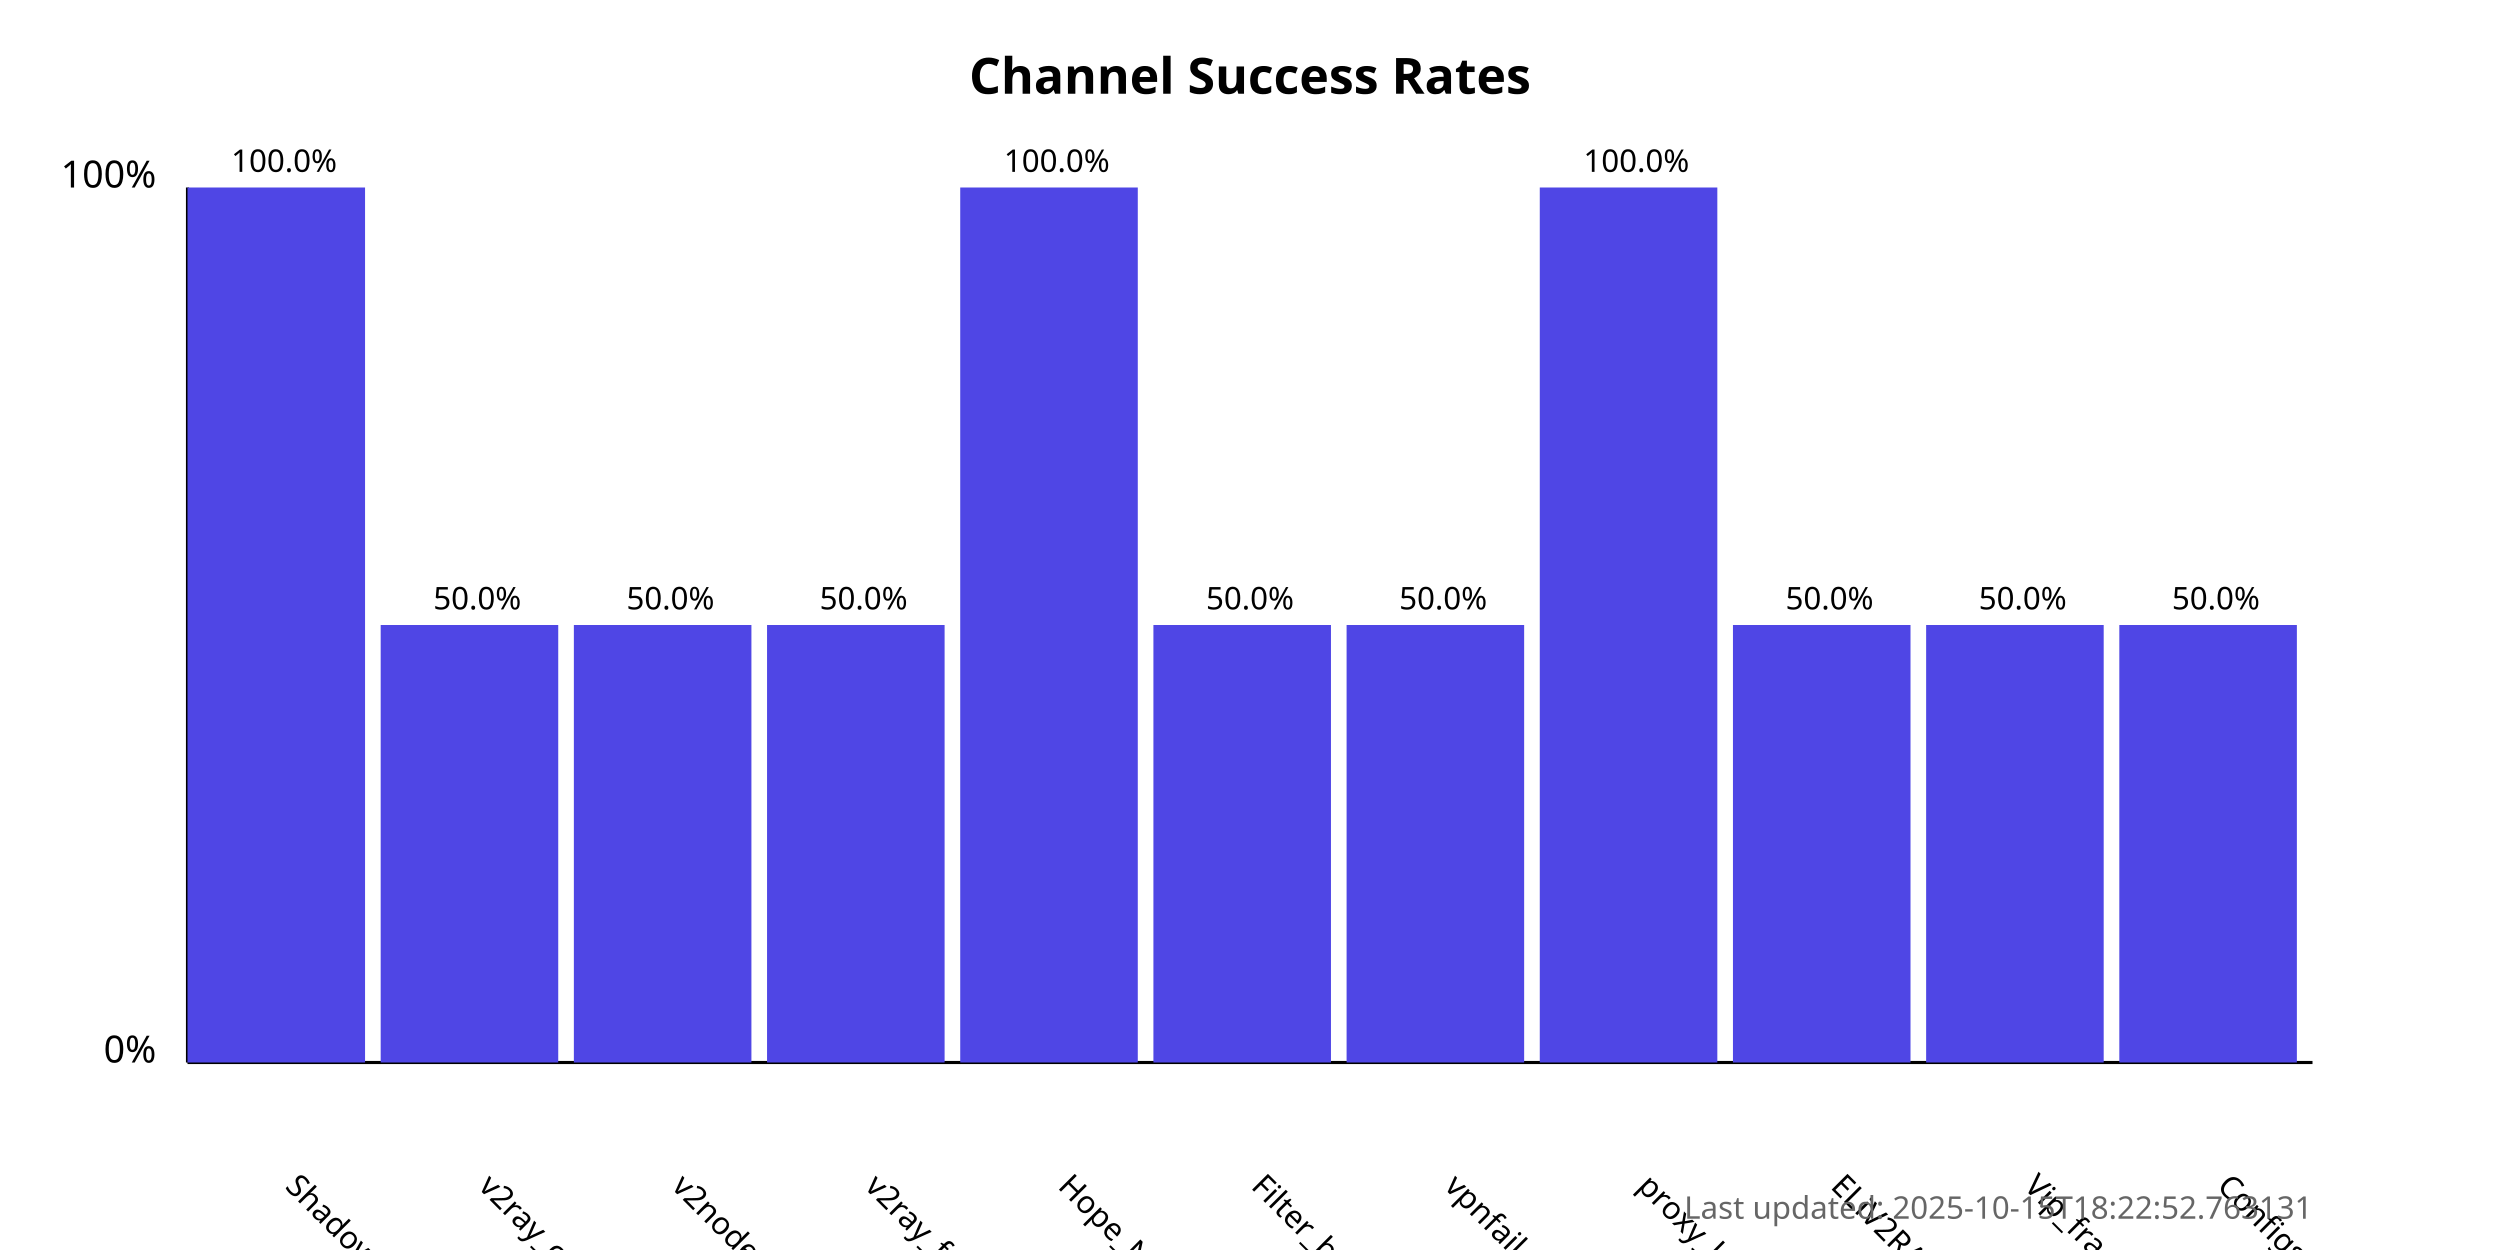
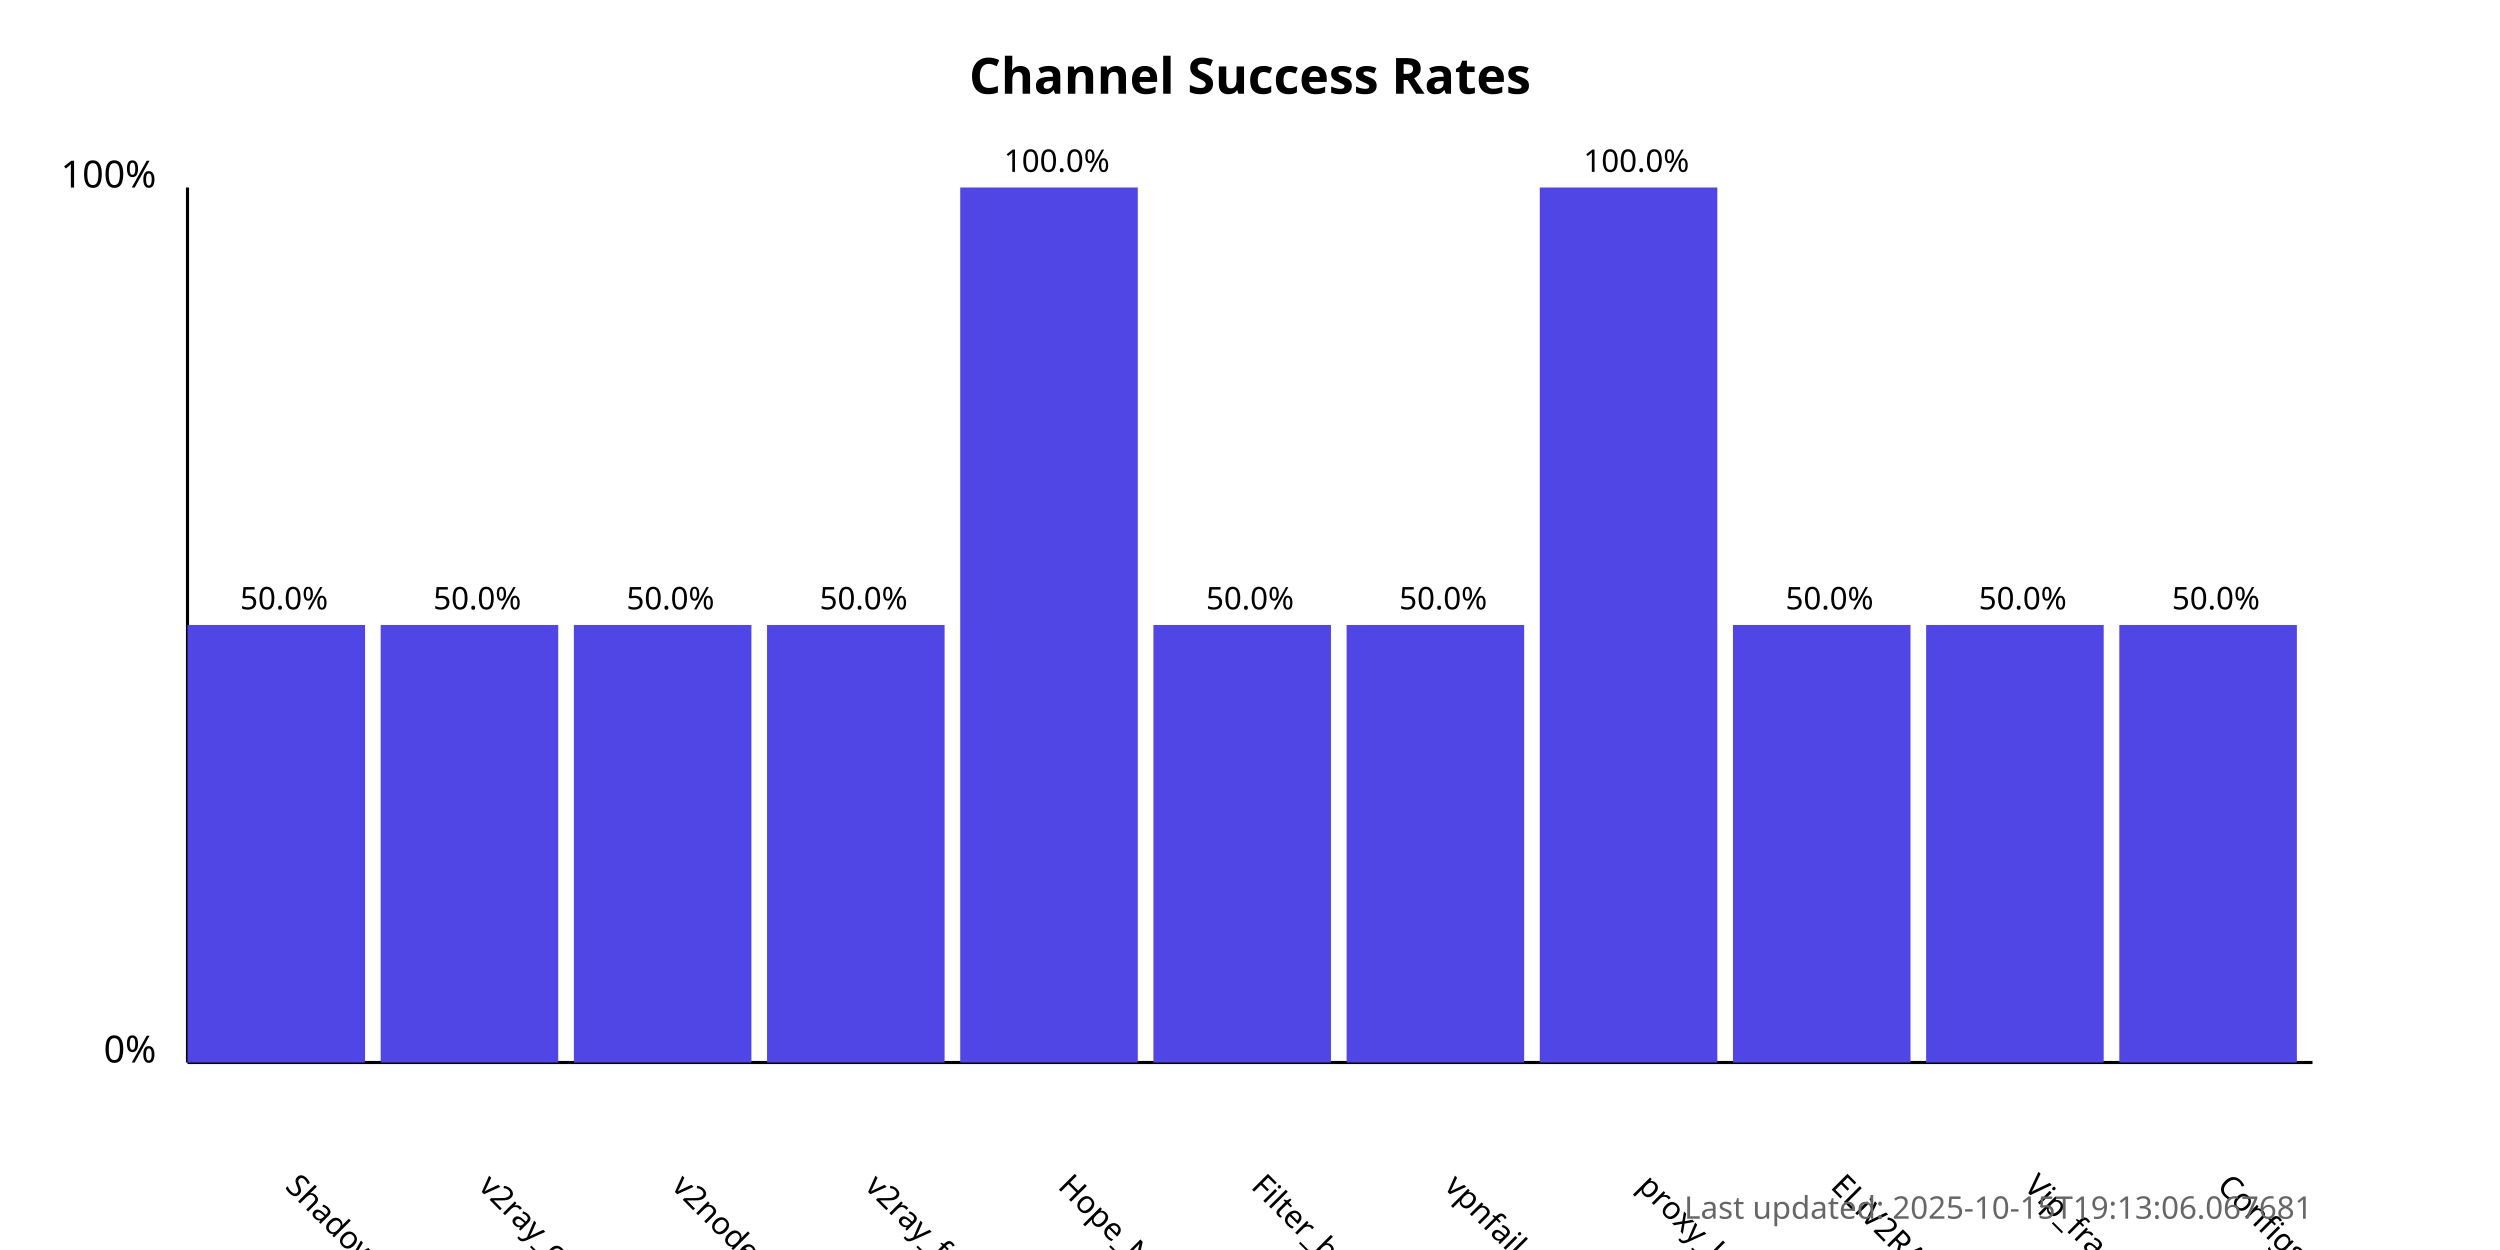
<svg xmlns="http://www.w3.org/2000/svg" width="800" height="400">
  <style>
            .chart-title { font: bold 16px sans-serif; }
            .axis-label { font: 12px sans-serif; }
            .tick-label { font: 10px sans-serif; }
            .bar { fill: #4f46e5; }
            .bar:hover { fill: #6366f1; }
            .timestamp { font: 10px sans-serif; fill: #666; }
        </style>
  <text x="400.0" y="30" text-anchor="middle" class="chart-title">
            Channel Success Rates
        </text>
  <line x1="60" y1="340" x2="60" y2="60" stroke="black" stroke-width="1" />
  <line x1="60" y1="340" x2="740" y2="340" stroke="black" stroke-width="1" />
  <text x="50" y="340" text-anchor="end" class="axis-label">0%</text>
  <text x="50" y="60" text-anchor="end" class="axis-label">100%</text>
  <g>
-     <rect x="60" y="60.0" width="56.818" height="280.0" class="bar" />
+     <rect x="60" y="200.0" width="56.818" height="140.0" class="bar" />
    <text x="90.909" y="380" transform="rotate(45, 90.90909, 380)" text-anchor="start" class="tick-label">
                ShadowProxy66
            </text>
-     <text x="90.909" y="55.0" text-anchor="middle" class="tick-label">
-                 100.0%
+     <text x="90.909" y="195.0" text-anchor="middle" class="tick-label">
+                 50.0%
            </text>
  </g>
  <g>
    <rect x="121.818" y="200.0" width="56.818" height="140.0" class="bar" />
    <text x="152.727" y="380" transform="rotate(45, 152.7273, 380)" text-anchor="start" class="tick-label">
                v2ray_configs_pool
            </text>
    <text x="152.727" y="195.0" text-anchor="middle" class="tick-label">
                50.0%
            </text>
  </g>
  <g>
    <rect x="183.636" y="200.0" width="56.818" height="140.0" class="bar" />
    <text x="214.545" y="380" transform="rotate(45, 214.5455, 380)" text-anchor="start" class="tick-label">
                v2nodes
            </text>
    <text x="214.545" y="195.0" text-anchor="middle" class="tick-label">
                50.0%
            </text>
  </g>
  <g>
    <rect x="245.455" y="200.0" width="56.818" height="140.0" class="bar" />
    <text x="276.364" y="380" transform="rotate(45, 276.3636, 380)" text-anchor="start" class="tick-label">
                v2ray_free_conf
            </text>
    <text x="276.364" y="195.0" text-anchor="middle" class="tick-label">
                50.0%
            </text>
  </g>
  <g>
    <rect x="307.273" y="60.0" width="56.818" height="280.0" class="bar" />
    <text x="338.182" y="380" transform="rotate(45, 338.1818, 380)" text-anchor="start" class="tick-label">
                Hope_Net
            </text>
    <text x="338.182" y="55.0" text-anchor="middle" class="tick-label">
                100.0%
            </text>
  </g>
  <g>
    <rect x="369.091" y="200.0" width="56.818" height="140.0" class="bar" />
    <text x="400.0" y="380" transform="rotate(45, 400.0, 380)" text-anchor="start" class="tick-label">
                Filter_breaker
            </text>
    <text x="400.0" y="195.0" text-anchor="middle" class="tick-label">
                50.0%
            </text>
  </g>
  <g>
    <rect x="430.909" y="200.0" width="56.818" height="140.0" class="bar" />
    <text x="461.818" y="380" transform="rotate(45, 461.8182, 380)" text-anchor="start" class="tick-label">
                vpnfail_vless
            </text>
    <text x="461.818" y="195.0" text-anchor="middle" class="tick-label">
                50.0%
            </text>
  </g>
  <g>
    <rect x="492.727" y="60.0" width="56.818" height="280.0" class="bar" />
    <text x="523.636" y="380" transform="rotate(45, 523.6364, 380)" text-anchor="start" class="tick-label">
                proxy_kafee
            </text>
    <text x="523.636" y="55.0" text-anchor="middle" class="tick-label">
                100.0%
            </text>
  </g>
  <g>
    <rect x="554.545" y="200.0" width="56.818" height="140.0" class="bar" />
    <text x="585.455" y="380" transform="rotate(45, 585.4545, 380)" text-anchor="start" class="tick-label">
                ELiV2RAY
            </text>
    <text x="585.455" y="195.0" text-anchor="middle" class="tick-label">
                50.0%
            </text>
  </g>
  <g>
    <rect x="616.364" y="200.0" width="56.818" height="140.0" class="bar" />
    <text x="647.273" y="380" transform="rotate(45, 647.2727, 380)" text-anchor="start" class="tick-label">
                Vip_fragment_v2ray
            </text>
    <text x="647.273" y="195.0" text-anchor="middle" class="tick-label">
                50.0%
            </text>
  </g>
  <g>
    <rect x="678.182" y="200.0" width="56.818" height="140.0" class="bar" />
    <text x="709.091" y="380" transform="rotate(45, 709.0909, 380)" text-anchor="start" class="tick-label">
                ConfigsHubPlus
            </text>
    <text x="709.091" y="195.0" text-anchor="middle" class="tick-label">
                50.0%
            </text>
  </g>
  <text x="740" y="390" text-anchor="end" class="timestamp">
-             Last updated: 2025-10-15T18:22:52.763131
+             Last updated: 2025-10-15T19:13:06.067681
        </text>
</svg>
